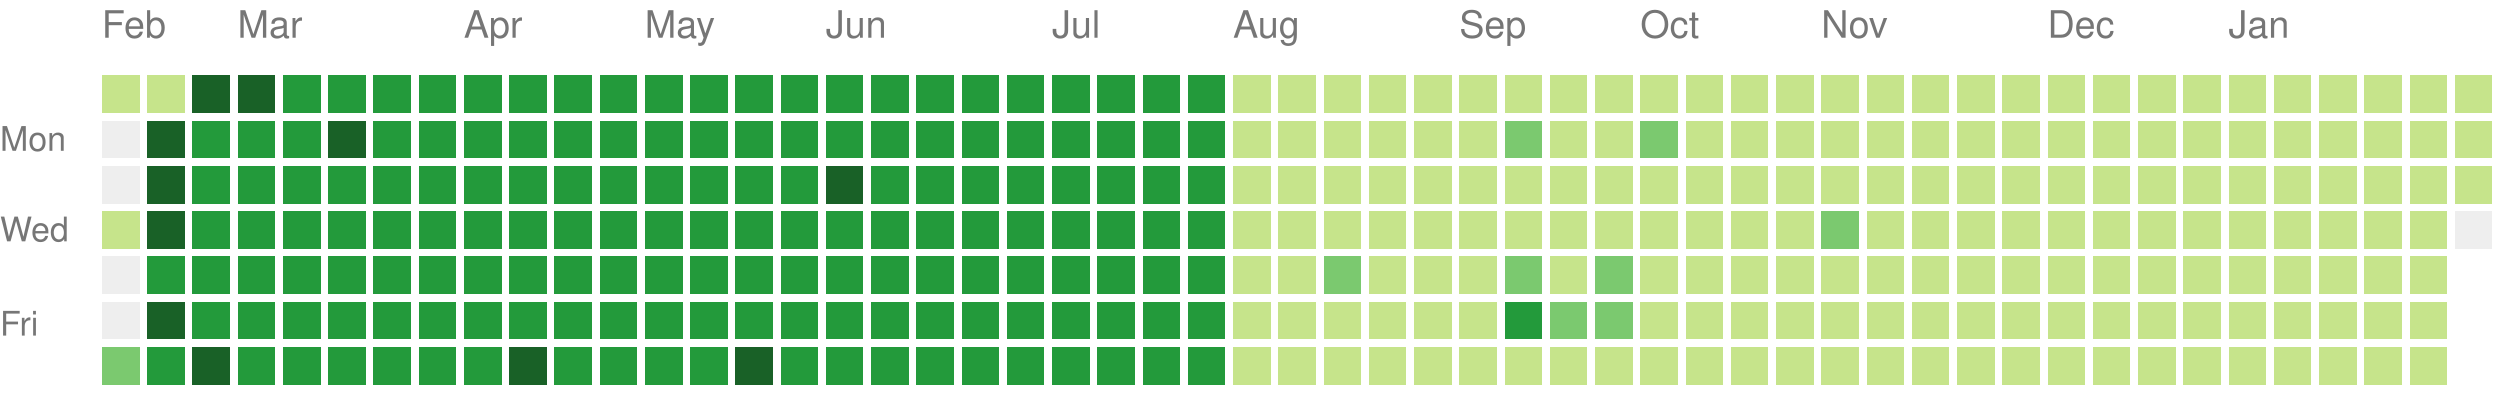
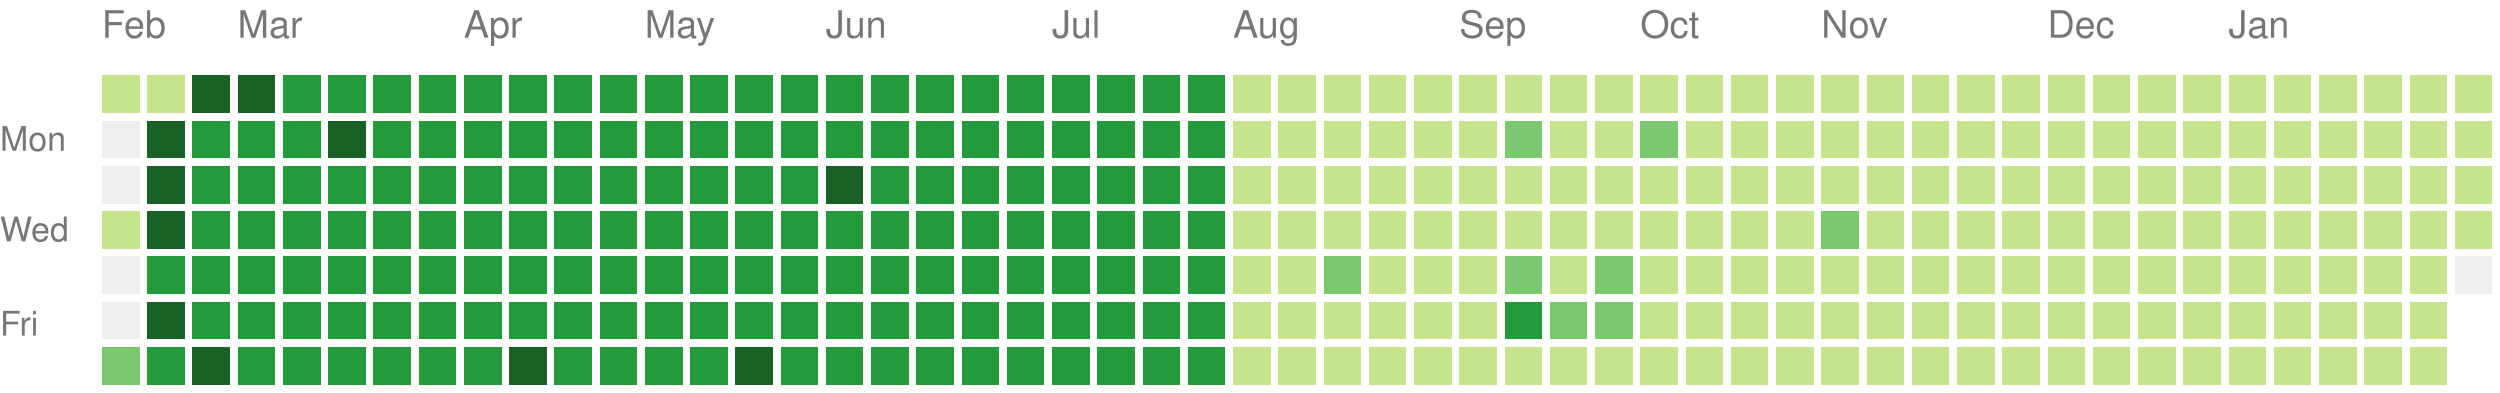
<svg xmlns="http://www.w3.org/2000/svg" version="1.1" width="663" height="104">
  <rect style="fill:#c6e48b;shape-rendering:crispedges;" data-score="1" data-date="2025-02-09" x="27" y="20" width="10" height="10" />
  <rect style="fill:#c6e48b;shape-rendering:crispedges;" data-score="1" data-date="2025-02-16" x="39" y="20" width="10" height="10" />
  <rect style="fill:#196127;shape-rendering:crispedges;" data-score="4" data-date="2025-02-23" x="51" y="20" width="10" height="10" />
  <rect style="fill:#196127;shape-rendering:crispedges;" data-score="4" data-date="2025-03-02" x="63" y="20" width="10" height="10" />
  <rect style="fill:#239a3b;shape-rendering:crispedges;" data-score="3" data-date="2025-03-09" x="75" y="20" width="10" height="10" />
  <rect style="fill:#239a3b;shape-rendering:crispedges;" data-score="3" data-date="2025-03-16" x="87" y="20" width="10" height="10" />
  <rect style="fill:#239a3b;shape-rendering:crispedges;" data-score="3" data-date="2025-03-23" x="99" y="20" width="10" height="10" />
  <rect style="fill:#239a3b;shape-rendering:crispedges;" data-score="3" data-date="2025-03-30" x="111" y="20" width="10" height="10" />
  <rect style="fill:#239a3b;shape-rendering:crispedges;" data-score="3" data-date="2025-04-06" x="123" y="20" width="10" height="10" />
  <rect style="fill:#239a3b;shape-rendering:crispedges;" data-score="3" data-date="2025-04-13" x="135" y="20" width="10" height="10" />
  <rect style="fill:#239a3b;shape-rendering:crispedges;" data-score="3" data-date="2025-04-20" x="147" y="20" width="10" height="10" />
  <rect style="fill:#239a3b;shape-rendering:crispedges;" data-score="3" data-date="2025-04-27" x="159" y="20" width="10" height="10" />
  <rect style="fill:#239a3b;shape-rendering:crispedges;" data-score="3" data-date="2025-05-04" x="171" y="20" width="10" height="10" />
  <rect style="fill:#239a3b;shape-rendering:crispedges;" data-score="3" data-date="2025-05-11" x="183" y="20" width="10" height="10" />
  <rect style="fill:#239a3b;shape-rendering:crispedges;" data-score="3" data-date="2025-05-18" x="195" y="20" width="10" height="10" />
  <rect style="fill:#239a3b;shape-rendering:crispedges;" data-score="3" data-date="2025-05-25" x="207" y="20" width="10" height="10" />
  <rect style="fill:#239a3b;shape-rendering:crispedges;" data-score="3" data-date="2025-06-01" x="219" y="20" width="10" height="10" />
  <rect style="fill:#239a3b;shape-rendering:crispedges;" data-score="3" data-date="2025-06-08" x="231" y="20" width="10" height="10" />
  <rect style="fill:#239a3b;shape-rendering:crispedges;" data-score="3" data-date="2025-06-15" x="243" y="20" width="10" height="10" />
  <rect style="fill:#239a3b;shape-rendering:crispedges;" data-score="3" data-date="2025-06-22" x="255" y="20" width="10" height="10" />
  <rect style="fill:#239a3b;shape-rendering:crispedges;" data-score="3" data-date="2025-06-29" x="267" y="20" width="10" height="10" />
  <rect style="fill:#239a3b;shape-rendering:crispedges;" data-score="3" data-date="2025-07-06" x="279" y="20" width="10" height="10" />
  <rect style="fill:#239a3b;shape-rendering:crispedges;" data-score="3" data-date="2025-07-13" x="291" y="20" width="10" height="10" />
  <rect style="fill:#239a3b;shape-rendering:crispedges;" data-score="3" data-date="2025-07-20" x="303" y="20" width="10" height="10" />
  <rect style="fill:#239a3b;shape-rendering:crispedges;" data-score="3" data-date="2025-07-27" x="315" y="20" width="10" height="10" />
  <rect style="fill:#c6e48b;shape-rendering:crispedges;" data-score="1" data-date="2025-08-03" x="327" y="20" width="10" height="10" />
  <rect style="fill:#c6e48b;shape-rendering:crispedges;" data-score="1" data-date="2025-08-10" x="339" y="20" width="10" height="10" />
  <rect style="fill:#c6e48b;shape-rendering:crispedges;" data-score="1" data-date="2025-08-17" x="351" y="20" width="10" height="10" />
  <rect style="fill:#c6e48b;shape-rendering:crispedges;" data-score="1" data-date="2025-08-24" x="363" y="20" width="10" height="10" />
  <rect style="fill:#c6e48b;shape-rendering:crispedges;" data-score="1" data-date="2025-08-31" x="375" y="20" width="10" height="10" />
  <rect style="fill:#c6e48b;shape-rendering:crispedges;" data-score="1" data-date="2025-09-07" x="387" y="20" width="10" height="10" />
  <rect style="fill:#c6e48b;shape-rendering:crispedges;" data-score="1" data-date="2025-09-14" x="399" y="20" width="10" height="10" />
  <rect style="fill:#c6e48b;shape-rendering:crispedges;" data-score="1" data-date="2025-09-21" x="411" y="20" width="10" height="10" />
  <rect style="fill:#c6e48b;shape-rendering:crispedges;" data-score="1" data-date="2025-09-28" x="423" y="20" width="10" height="10" />
  <rect style="fill:#c6e48b;shape-rendering:crispedges;" data-score="1" data-date="2025-10-05" x="435" y="20" width="10" height="10" />
  <rect style="fill:#c6e48b;shape-rendering:crispedges;" data-score="1" data-date="2025-10-12" x="447" y="20" width="10" height="10" />
  <rect style="fill:#c6e48b;shape-rendering:crispedges;" data-score="1" data-date="2025-10-19" x="459" y="20" width="10" height="10" />
  <rect style="fill:#c6e48b;shape-rendering:crispedges;" data-score="1" data-date="2025-10-26" x="471" y="20" width="10" height="10" />
  <rect style="fill:#c6e48b;shape-rendering:crispedges;" data-score="1" data-date="2025-11-02" x="483" y="20" width="10" height="10" />
  <rect style="fill:#c6e48b;shape-rendering:crispedges;" data-score="1" data-date="2025-11-09" x="495" y="20" width="10" height="10" />
  <rect style="fill:#c6e48b;shape-rendering:crispedges;" data-score="1" data-date="2025-11-16" x="507" y="20" width="10" height="10" />
  <rect style="fill:#c6e48b;shape-rendering:crispedges;" data-score="1" data-date="2025-11-23" x="519" y="20" width="10" height="10" />
  <rect style="fill:#c6e48b;shape-rendering:crispedges;" data-score="1" data-date="2025-11-30" x="531" y="20" width="10" height="10" />
  <rect style="fill:#c6e48b;shape-rendering:crispedges;" data-score="1" data-date="2025-12-07" x="543" y="20" width="10" height="10" />
  <rect style="fill:#c6e48b;shape-rendering:crispedges;" data-score="1" data-date="2025-12-14" x="555" y="20" width="10" height="10" />
  <rect style="fill:#c6e48b;shape-rendering:crispedges;" data-score="1" data-date="2025-12-21" x="567" y="20" width="10" height="10" />
  <rect style="fill:#c6e48b;shape-rendering:crispedges;" data-score="1" data-date="2025-12-28" x="579" y="20" width="10" height="10" />
  <rect style="fill:#c6e48b;shape-rendering:crispedges;" data-score="1" data-date="2026-01-04" x="591" y="20" width="10" height="10" />
  <rect style="fill:#c6e48b;shape-rendering:crispedges;" data-score="1" data-date="2026-01-11" x="603" y="20" width="10" height="10" />
  <rect style="fill:#c6e48b;shape-rendering:crispedges;" data-score="1" data-date="2026-01-18" x="615" y="20" width="10" height="10" />
  <rect style="fill:#c6e48b;shape-rendering:crispedges;" data-score="1" data-date="2026-01-25" x="627" y="20" width="10" height="10" />
  <rect style="fill:#c6e48b;shape-rendering:crispedges;" data-score="1" data-date="2026-02-01" x="639" y="20" width="10" height="10" />
  <rect style="fill:#c6e48b;shape-rendering:crispedges;" data-score="1" data-date="2026-02-08" x="651" y="20" width="10" height="10" />
  <rect style="fill:#eeeeee;shape-rendering:crispedges;" data-score="0" data-date="2025-02-10" x="27" y="32" width="10" height="10" />
  <rect style="fill:#196127;shape-rendering:crispedges;" data-score="4" data-date="2025-02-17" x="39" y="32" width="10" height="10" />
  <rect style="fill:#239a3b;shape-rendering:crispedges;" data-score="3" data-date="2025-02-24" x="51" y="32" width="10" height="10" />
  <rect style="fill:#239a3b;shape-rendering:crispedges;" data-score="3" data-date="2025-03-03" x="63" y="32" width="10" height="10" />
  <rect style="fill:#239a3b;shape-rendering:crispedges;" data-score="3" data-date="2025-03-10" x="75" y="32" width="10" height="10" />
  <rect style="fill:#196127;shape-rendering:crispedges;" data-score="4" data-date="2025-03-17" x="87" y="32" width="10" height="10" />
  <rect style="fill:#239a3b;shape-rendering:crispedges;" data-score="3" data-date="2025-03-24" x="99" y="32" width="10" height="10" />
  <rect style="fill:#239a3b;shape-rendering:crispedges;" data-score="3" data-date="2025-03-31" x="111" y="32" width="10" height="10" />
  <rect style="fill:#239a3b;shape-rendering:crispedges;" data-score="3" data-date="2025-04-07" x="123" y="32" width="10" height="10" />
  <rect style="fill:#239a3b;shape-rendering:crispedges;" data-score="3" data-date="2025-04-14" x="135" y="32" width="10" height="10" />
  <rect style="fill:#239a3b;shape-rendering:crispedges;" data-score="3" data-date="2025-04-21" x="147" y="32" width="10" height="10" />
  <rect style="fill:#239a3b;shape-rendering:crispedges;" data-score="3" data-date="2025-04-28" x="159" y="32" width="10" height="10" />
  <rect style="fill:#239a3b;shape-rendering:crispedges;" data-score="3" data-date="2025-05-05" x="171" y="32" width="10" height="10" />
  <rect style="fill:#239a3b;shape-rendering:crispedges;" data-score="3" data-date="2025-05-12" x="183" y="32" width="10" height="10" />
  <rect style="fill:#239a3b;shape-rendering:crispedges;" data-score="3" data-date="2025-05-19" x="195" y="32" width="10" height="10" />
  <rect style="fill:#239a3b;shape-rendering:crispedges;" data-score="3" data-date="2025-05-26" x="207" y="32" width="10" height="10" />
  <rect style="fill:#239a3b;shape-rendering:crispedges;" data-score="3" data-date="2025-06-02" x="219" y="32" width="10" height="10" />
  <rect style="fill:#239a3b;shape-rendering:crispedges;" data-score="3" data-date="2025-06-09" x="231" y="32" width="10" height="10" />
  <rect style="fill:#239a3b;shape-rendering:crispedges;" data-score="3" data-date="2025-06-16" x="243" y="32" width="10" height="10" />
  <rect style="fill:#239a3b;shape-rendering:crispedges;" data-score="3" data-date="2025-06-23" x="255" y="32" width="10" height="10" />
  <rect style="fill:#239a3b;shape-rendering:crispedges;" data-score="3" data-date="2025-06-30" x="267" y="32" width="10" height="10" />
  <rect style="fill:#239a3b;shape-rendering:crispedges;" data-score="3" data-date="2025-07-07" x="279" y="32" width="10" height="10" />
  <rect style="fill:#239a3b;shape-rendering:crispedges;" data-score="3" data-date="2025-07-14" x="291" y="32" width="10" height="10" />
  <rect style="fill:#239a3b;shape-rendering:crispedges;" data-score="3" data-date="2025-07-21" x="303" y="32" width="10" height="10" />
  <rect style="fill:#239a3b;shape-rendering:crispedges;" data-score="3" data-date="2025-07-28" x="315" y="32" width="10" height="10" />
  <rect style="fill:#c6e48b;shape-rendering:crispedges;" data-score="1" data-date="2025-08-04" x="327" y="32" width="10" height="10" />
  <rect style="fill:#c6e48b;shape-rendering:crispedges;" data-score="1" data-date="2025-08-11" x="339" y="32" width="10" height="10" />
  <rect style="fill:#c6e48b;shape-rendering:crispedges;" data-score="1" data-date="2025-08-18" x="351" y="32" width="10" height="10" />
  <rect style="fill:#c6e48b;shape-rendering:crispedges;" data-score="1" data-date="2025-08-25" x="363" y="32" width="10" height="10" />
  <rect style="fill:#c6e48b;shape-rendering:crispedges;" data-score="1" data-date="2025-09-01" x="375" y="32" width="10" height="10" />
  <rect style="fill:#c6e48b;shape-rendering:crispedges;" data-score="1" data-date="2025-09-08" x="387" y="32" width="10" height="10" />
  <rect style="fill:#7bc96f;shape-rendering:crispedges;" data-score="2" data-date="2025-09-15" x="399" y="32" width="10" height="10" />
  <rect style="fill:#c6e48b;shape-rendering:crispedges;" data-score="1" data-date="2025-09-22" x="411" y="32" width="10" height="10" />
  <rect style="fill:#c6e48b;shape-rendering:crispedges;" data-score="1" data-date="2025-09-29" x="423" y="32" width="10" height="10" />
  <rect style="fill:#7bc96f;shape-rendering:crispedges;" data-score="2" data-date="2025-10-06" x="435" y="32" width="10" height="10" />
  <rect style="fill:#c6e48b;shape-rendering:crispedges;" data-score="1" data-date="2025-10-13" x="447" y="32" width="10" height="10" />
  <rect style="fill:#c6e48b;shape-rendering:crispedges;" data-score="1" data-date="2025-10-20" x="459" y="32" width="10" height="10" />
  <rect style="fill:#c6e48b;shape-rendering:crispedges;" data-score="1" data-date="2025-10-27" x="471" y="32" width="10" height="10" />
  <rect style="fill:#c6e48b;shape-rendering:crispedges;" data-score="1" data-date="2025-11-03" x="483" y="32" width="10" height="10" />
  <rect style="fill:#c6e48b;shape-rendering:crispedges;" data-score="1" data-date="2025-11-10" x="495" y="32" width="10" height="10" />
  <rect style="fill:#c6e48b;shape-rendering:crispedges;" data-score="1" data-date="2025-11-17" x="507" y="32" width="10" height="10" />
  <rect style="fill:#c6e48b;shape-rendering:crispedges;" data-score="1" data-date="2025-11-24" x="519" y="32" width="10" height="10" />
  <rect style="fill:#c6e48b;shape-rendering:crispedges;" data-score="1" data-date="2025-12-01" x="531" y="32" width="10" height="10" />
  <rect style="fill:#c6e48b;shape-rendering:crispedges;" data-score="1" data-date="2025-12-08" x="543" y="32" width="10" height="10" />
  <rect style="fill:#c6e48b;shape-rendering:crispedges;" data-score="1" data-date="2025-12-15" x="555" y="32" width="10" height="10" />
  <rect style="fill:#c6e48b;shape-rendering:crispedges;" data-score="1" data-date="2025-12-22" x="567" y="32" width="10" height="10" />
  <rect style="fill:#c6e48b;shape-rendering:crispedges;" data-score="1" data-date="2025-12-29" x="579" y="32" width="10" height="10" />
  <rect style="fill:#c6e48b;shape-rendering:crispedges;" data-score="1" data-date="2026-01-05" x="591" y="32" width="10" height="10" />
  <rect style="fill:#c6e48b;shape-rendering:crispedges;" data-score="1" data-date="2026-01-12" x="603" y="32" width="10" height="10" />
  <rect style="fill:#c6e48b;shape-rendering:crispedges;" data-score="1" data-date="2026-01-19" x="615" y="32" width="10" height="10" />
  <rect style="fill:#c6e48b;shape-rendering:crispedges;" data-score="1" data-date="2026-01-26" x="627" y="32" width="10" height="10" />
  <rect style="fill:#c6e48b;shape-rendering:crispedges;" data-score="1" data-date="2026-02-02" x="639" y="32" width="10" height="10" />
  <rect style="fill:#c6e48b;shape-rendering:crispedges;" data-score="1" data-date="2026-02-09" x="651" y="32" width="10" height="10" />
  <rect style="fill:#eeeeee;shape-rendering:crispedges;" data-score="0" data-date="2025-02-11" x="27" y="44" width="10" height="10" />
  <rect style="fill:#196127;shape-rendering:crispedges;" data-score="4" data-date="2025-02-18" x="39" y="44" width="10" height="10" />
  <rect style="fill:#239a3b;shape-rendering:crispedges;" data-score="3" data-date="2025-02-25" x="51" y="44" width="10" height="10" />
  <rect style="fill:#239a3b;shape-rendering:crispedges;" data-score="3" data-date="2025-03-04" x="63" y="44" width="10" height="10" />
  <rect style="fill:#239a3b;shape-rendering:crispedges;" data-score="3" data-date="2025-03-11" x="75" y="44" width="10" height="10" />
  <rect style="fill:#239a3b;shape-rendering:crispedges;" data-score="3" data-date="2025-03-18" x="87" y="44" width="10" height="10" />
  <rect style="fill:#239a3b;shape-rendering:crispedges;" data-score="3" data-date="2025-03-25" x="99" y="44" width="10" height="10" />
  <rect style="fill:#239a3b;shape-rendering:crispedges;" data-score="3" data-date="2025-04-01" x="111" y="44" width="10" height="10" />
  <rect style="fill:#239a3b;shape-rendering:crispedges;" data-score="3" data-date="2025-04-08" x="123" y="44" width="10" height="10" />
  <rect style="fill:#239a3b;shape-rendering:crispedges;" data-score="3" data-date="2025-04-15" x="135" y="44" width="10" height="10" />
  <rect style="fill:#239a3b;shape-rendering:crispedges;" data-score="3" data-date="2025-04-22" x="147" y="44" width="10" height="10" />
  <rect style="fill:#239a3b;shape-rendering:crispedges;" data-score="3" data-date="2025-04-29" x="159" y="44" width="10" height="10" />
  <rect style="fill:#239a3b;shape-rendering:crispedges;" data-score="3" data-date="2025-05-06" x="171" y="44" width="10" height="10" />
  <rect style="fill:#239a3b;shape-rendering:crispedges;" data-score="3" data-date="2025-05-13" x="183" y="44" width="10" height="10" />
  <rect style="fill:#239a3b;shape-rendering:crispedges;" data-score="3" data-date="2025-05-20" x="195" y="44" width="10" height="10" />
  <rect style="fill:#239a3b;shape-rendering:crispedges;" data-score="3" data-date="2025-05-27" x="207" y="44" width="10" height="10" />
  <rect style="fill:#196127;shape-rendering:crispedges;" data-score="4" data-date="2025-06-03" x="219" y="44" width="10" height="10" />
  <rect style="fill:#239a3b;shape-rendering:crispedges;" data-score="3" data-date="2025-06-10" x="231" y="44" width="10" height="10" />
  <rect style="fill:#239a3b;shape-rendering:crispedges;" data-score="3" data-date="2025-06-17" x="243" y="44" width="10" height="10" />
  <rect style="fill:#239a3b;shape-rendering:crispedges;" data-score="3" data-date="2025-06-24" x="255" y="44" width="10" height="10" />
  <rect style="fill:#239a3b;shape-rendering:crispedges;" data-score="3" data-date="2025-07-01" x="267" y="44" width="10" height="10" />
  <rect style="fill:#239a3b;shape-rendering:crispedges;" data-score="3" data-date="2025-07-08" x="279" y="44" width="10" height="10" />
  <rect style="fill:#239a3b;shape-rendering:crispedges;" data-score="3" data-date="2025-07-15" x="291" y="44" width="10" height="10" />
  <rect style="fill:#239a3b;shape-rendering:crispedges;" data-score="3" data-date="2025-07-22" x="303" y="44" width="10" height="10" />
  <rect style="fill:#239a3b;shape-rendering:crispedges;" data-score="3" data-date="2025-07-29" x="315" y="44" width="10" height="10" />
  <rect style="fill:#c6e48b;shape-rendering:crispedges;" data-score="1" data-date="2025-08-05" x="327" y="44" width="10" height="10" />
  <rect style="fill:#c6e48b;shape-rendering:crispedges;" data-score="1" data-date="2025-08-12" x="339" y="44" width="10" height="10" />
  <rect style="fill:#c6e48b;shape-rendering:crispedges;" data-score="1" data-date="2025-08-19" x="351" y="44" width="10" height="10" />
  <rect style="fill:#c6e48b;shape-rendering:crispedges;" data-score="1" data-date="2025-08-26" x="363" y="44" width="10" height="10" />
  <rect style="fill:#c6e48b;shape-rendering:crispedges;" data-score="1" data-date="2025-09-02" x="375" y="44" width="10" height="10" />
  <rect style="fill:#c6e48b;shape-rendering:crispedges;" data-score="1" data-date="2025-09-09" x="387" y="44" width="10" height="10" />
  <rect style="fill:#c6e48b;shape-rendering:crispedges;" data-score="1" data-date="2025-09-16" x="399" y="44" width="10" height="10" />
  <rect style="fill:#c6e48b;shape-rendering:crispedges;" data-score="1" data-date="2025-09-23" x="411" y="44" width="10" height="10" />
  <rect style="fill:#c6e48b;shape-rendering:crispedges;" data-score="1" data-date="2025-09-30" x="423" y="44" width="10" height="10" />
  <rect style="fill:#c6e48b;shape-rendering:crispedges;" data-score="1" data-date="2025-10-07" x="435" y="44" width="10" height="10" />
  <rect style="fill:#c6e48b;shape-rendering:crispedges;" data-score="1" data-date="2025-10-14" x="447" y="44" width="10" height="10" />
  <rect style="fill:#c6e48b;shape-rendering:crispedges;" data-score="1" data-date="2025-10-21" x="459" y="44" width="10" height="10" />
  <rect style="fill:#c6e48b;shape-rendering:crispedges;" data-score="1" data-date="2025-10-28" x="471" y="44" width="10" height="10" />
  <rect style="fill:#c6e48b;shape-rendering:crispedges;" data-score="1" data-date="2025-11-04" x="483" y="44" width="10" height="10" />
  <rect style="fill:#c6e48b;shape-rendering:crispedges;" data-score="1" data-date="2025-11-11" x="495" y="44" width="10" height="10" />
  <rect style="fill:#c6e48b;shape-rendering:crispedges;" data-score="1" data-date="2025-11-18" x="507" y="44" width="10" height="10" />
  <rect style="fill:#c6e48b;shape-rendering:crispedges;" data-score="1" data-date="2025-11-25" x="519" y="44" width="10" height="10" />
  <rect style="fill:#c6e48b;shape-rendering:crispedges;" data-score="1" data-date="2025-12-02" x="531" y="44" width="10" height="10" />
  <rect style="fill:#c6e48b;shape-rendering:crispedges;" data-score="1" data-date="2025-12-09" x="543" y="44" width="10" height="10" />
  <rect style="fill:#c6e48b;shape-rendering:crispedges;" data-score="1" data-date="2025-12-16" x="555" y="44" width="10" height="10" />
  <rect style="fill:#c6e48b;shape-rendering:crispedges;" data-score="1" data-date="2025-12-23" x="567" y="44" width="10" height="10" />
  <rect style="fill:#c6e48b;shape-rendering:crispedges;" data-score="1" data-date="2025-12-30" x="579" y="44" width="10" height="10" />
  <rect style="fill:#c6e48b;shape-rendering:crispedges;" data-score="1" data-date="2026-01-06" x="591" y="44" width="10" height="10" />
  <rect style="fill:#c6e48b;shape-rendering:crispedges;" data-score="1" data-date="2026-01-13" x="603" y="44" width="10" height="10" />
  <rect style="fill:#c6e48b;shape-rendering:crispedges;" data-score="1" data-date="2026-01-20" x="615" y="44" width="10" height="10" />
  <rect style="fill:#c6e48b;shape-rendering:crispedges;" data-score="1" data-date="2026-01-27" x="627" y="44" width="10" height="10" />
  <rect style="fill:#c6e48b;shape-rendering:crispedges;" data-score="1" data-date="2026-02-03" x="639" y="44" width="10" height="10" />
  <rect style="fill:#c6e48b;shape-rendering:crispedges;" data-score="1" data-date="2026-02-10" x="651" y="44" width="10" height="10" />
  <rect style="fill:#c6e48b;shape-rendering:crispedges;" data-score="1" data-date="2025-02-12" x="27" y="56" width="10" height="10" />
  <rect style="fill:#196127;shape-rendering:crispedges;" data-score="4" data-date="2025-02-19" x="39" y="56" width="10" height="10" />
  <rect style="fill:#239a3b;shape-rendering:crispedges;" data-score="3" data-date="2025-02-26" x="51" y="56" width="10" height="10" />
  <rect style="fill:#239a3b;shape-rendering:crispedges;" data-score="3" data-date="2025-03-05" x="63" y="56" width="10" height="10" />
  <rect style="fill:#239a3b;shape-rendering:crispedges;" data-score="3" data-date="2025-03-12" x="75" y="56" width="10" height="10" />
  <rect style="fill:#239a3b;shape-rendering:crispedges;" data-score="3" data-date="2025-03-19" x="87" y="56" width="10" height="10" />
  <rect style="fill:#239a3b;shape-rendering:crispedges;" data-score="3" data-date="2025-03-26" x="99" y="56" width="10" height="10" />
  <rect style="fill:#239a3b;shape-rendering:crispedges;" data-score="3" data-date="2025-04-02" x="111" y="56" width="10" height="10" />
  <rect style="fill:#239a3b;shape-rendering:crispedges;" data-score="3" data-date="2025-04-09" x="123" y="56" width="10" height="10" />
  <rect style="fill:#239a3b;shape-rendering:crispedges;" data-score="3" data-date="2025-04-16" x="135" y="56" width="10" height="10" />
  <rect style="fill:#239a3b;shape-rendering:crispedges;" data-score="3" data-date="2025-04-23" x="147" y="56" width="10" height="10" />
  <rect style="fill:#239a3b;shape-rendering:crispedges;" data-score="3" data-date="2025-04-30" x="159" y="56" width="10" height="10" />
  <rect style="fill:#239a3b;shape-rendering:crispedges;" data-score="3" data-date="2025-05-07" x="171" y="56" width="10" height="10" />
  <rect style="fill:#239a3b;shape-rendering:crispedges;" data-score="3" data-date="2025-05-14" x="183" y="56" width="10" height="10" />
  <rect style="fill:#239a3b;shape-rendering:crispedges;" data-score="3" data-date="2025-05-21" x="195" y="56" width="10" height="10" />
  <rect style="fill:#239a3b;shape-rendering:crispedges;" data-score="3" data-date="2025-05-28" x="207" y="56" width="10" height="10" />
  <rect style="fill:#239a3b;shape-rendering:crispedges;" data-score="3" data-date="2025-06-04" x="219" y="56" width="10" height="10" />
  <rect style="fill:#239a3b;shape-rendering:crispedges;" data-score="3" data-date="2025-06-11" x="231" y="56" width="10" height="10" />
  <rect style="fill:#239a3b;shape-rendering:crispedges;" data-score="3" data-date="2025-06-18" x="243" y="56" width="10" height="10" />
  <rect style="fill:#239a3b;shape-rendering:crispedges;" data-score="3" data-date="2025-06-25" x="255" y="56" width="10" height="10" />
  <rect style="fill:#239a3b;shape-rendering:crispedges;" data-score="3" data-date="2025-07-02" x="267" y="56" width="10" height="10" />
  <rect style="fill:#239a3b;shape-rendering:crispedges;" data-score="3" data-date="2025-07-09" x="279" y="56" width="10" height="10" />
  <rect style="fill:#239a3b;shape-rendering:crispedges;" data-score="3" data-date="2025-07-16" x="291" y="56" width="10" height="10" />
  <rect style="fill:#239a3b;shape-rendering:crispedges;" data-score="3" data-date="2025-07-23" x="303" y="56" width="10" height="10" />
  <rect style="fill:#239a3b;shape-rendering:crispedges;" data-score="3" data-date="2025-07-30" x="315" y="56" width="10" height="10" />
  <rect style="fill:#c6e48b;shape-rendering:crispedges;" data-score="1" data-date="2025-08-06" x="327" y="56" width="10" height="10" />
  <rect style="fill:#c6e48b;shape-rendering:crispedges;" data-score="1" data-date="2025-08-13" x="339" y="56" width="10" height="10" />
  <rect style="fill:#c6e48b;shape-rendering:crispedges;" data-score="1" data-date="2025-08-20" x="351" y="56" width="10" height="10" />
  <rect style="fill:#c6e48b;shape-rendering:crispedges;" data-score="1" data-date="2025-08-27" x="363" y="56" width="10" height="10" />
  <rect style="fill:#c6e48b;shape-rendering:crispedges;" data-score="1" data-date="2025-09-03" x="375" y="56" width="10" height="10" />
  <rect style="fill:#c6e48b;shape-rendering:crispedges;" data-score="1" data-date="2025-09-10" x="387" y="56" width="10" height="10" />
  <rect style="fill:#c6e48b;shape-rendering:crispedges;" data-score="1" data-date="2025-09-17" x="399" y="56" width="10" height="10" />
  <rect style="fill:#c6e48b;shape-rendering:crispedges;" data-score="1" data-date="2025-09-24" x="411" y="56" width="10" height="10" />
  <rect style="fill:#c6e48b;shape-rendering:crispedges;" data-score="1" data-date="2025-10-01" x="423" y="56" width="10" height="10" />
  <rect style="fill:#c6e48b;shape-rendering:crispedges;" data-score="1" data-date="2025-10-08" x="435" y="56" width="10" height="10" />
  <rect style="fill:#c6e48b;shape-rendering:crispedges;" data-score="1" data-date="2025-10-15" x="447" y="56" width="10" height="10" />
  <rect style="fill:#c6e48b;shape-rendering:crispedges;" data-score="1" data-date="2025-10-22" x="459" y="56" width="10" height="10" />
  <rect style="fill:#c6e48b;shape-rendering:crispedges;" data-score="1" data-date="2025-10-29" x="471" y="56" width="10" height="10" />
  <rect style="fill:#7bc96f;shape-rendering:crispedges;" data-score="2" data-date="2025-11-05" x="483" y="56" width="10" height="10" />
  <rect style="fill:#c6e48b;shape-rendering:crispedges;" data-score="1" data-date="2025-11-12" x="495" y="56" width="10" height="10" />
  <rect style="fill:#c6e48b;shape-rendering:crispedges;" data-score="1" data-date="2025-11-19" x="507" y="56" width="10" height="10" />
  <rect style="fill:#c6e48b;shape-rendering:crispedges;" data-score="1" data-date="2025-11-26" x="519" y="56" width="10" height="10" />
  <rect style="fill:#c6e48b;shape-rendering:crispedges;" data-score="1" data-date="2025-12-03" x="531" y="56" width="10" height="10" />
  <rect style="fill:#c6e48b;shape-rendering:crispedges;" data-score="1" data-date="2025-12-10" x="543" y="56" width="10" height="10" />
  <rect style="fill:#c6e48b;shape-rendering:crispedges;" data-score="1" data-date="2025-12-17" x="555" y="56" width="10" height="10" />
  <rect style="fill:#c6e48b;shape-rendering:crispedges;" data-score="1" data-date="2025-12-24" x="567" y="56" width="10" height="10" />
  <rect style="fill:#c6e48b;shape-rendering:crispedges;" data-score="1" data-date="2025-12-31" x="579" y="56" width="10" height="10" />
  <rect style="fill:#c6e48b;shape-rendering:crispedges;" data-score="1" data-date="2026-01-07" x="591" y="56" width="10" height="10" />
  <rect style="fill:#c6e48b;shape-rendering:crispedges;" data-score="1" data-date="2026-01-14" x="603" y="56" width="10" height="10" />
  <rect style="fill:#c6e48b;shape-rendering:crispedges;" data-score="1" data-date="2026-01-21" x="615" y="56" width="10" height="10" />
  <rect style="fill:#c6e48b;shape-rendering:crispedges;" data-score="1" data-date="2026-01-28" x="627" y="56" width="10" height="10" />
  <rect style="fill:#c6e48b;shape-rendering:crispedges;" data-score="1" data-date="2026-02-04" x="639" y="56" width="10" height="10" />
-   <rect style="fill:#eeeeee;shape-rendering:crispedges;" data-score="0" data-date="2026-02-11" x="651" y="56" width="10" height="10" />
+   <rect style="fill:#c6e48b;shape-rendering:crispedges;" data-score="1" data-date="2026-02-11" x="651" y="56" width="10" height="10" />
  <rect style="fill:#eeeeee;shape-rendering:crispedges;" data-score="0" data-date="2025-02-13" x="27" y="68" width="10" height="10" />
  <rect style="fill:#239a3b;shape-rendering:crispedges;" data-score="3" data-date="2025-02-20" x="39" y="68" width="10" height="10" />
  <rect style="fill:#239a3b;shape-rendering:crispedges;" data-score="3" data-date="2025-02-27" x="51" y="68" width="10" height="10" />
  <rect style="fill:#239a3b;shape-rendering:crispedges;" data-score="3" data-date="2025-03-06" x="63" y="68" width="10" height="10" />
  <rect style="fill:#239a3b;shape-rendering:crispedges;" data-score="3" data-date="2025-03-13" x="75" y="68" width="10" height="10" />
  <rect style="fill:#239a3b;shape-rendering:crispedges;" data-score="3" data-date="2025-03-20" x="87" y="68" width="10" height="10" />
  <rect style="fill:#239a3b;shape-rendering:crispedges;" data-score="3" data-date="2025-03-27" x="99" y="68" width="10" height="10" />
  <rect style="fill:#239a3b;shape-rendering:crispedges;" data-score="3" data-date="2025-04-03" x="111" y="68" width="10" height="10" />
  <rect style="fill:#239a3b;shape-rendering:crispedges;" data-score="3" data-date="2025-04-10" x="123" y="68" width="10" height="10" />
  <rect style="fill:#239a3b;shape-rendering:crispedges;" data-score="3" data-date="2025-04-17" x="135" y="68" width="10" height="10" />
  <rect style="fill:#239a3b;shape-rendering:crispedges;" data-score="3" data-date="2025-04-24" x="147" y="68" width="10" height="10" />
  <rect style="fill:#239a3b;shape-rendering:crispedges;" data-score="3" data-date="2025-05-01" x="159" y="68" width="10" height="10" />
  <rect style="fill:#239a3b;shape-rendering:crispedges;" data-score="3" data-date="2025-05-08" x="171" y="68" width="10" height="10" />
  <rect style="fill:#239a3b;shape-rendering:crispedges;" data-score="3" data-date="2025-05-15" x="183" y="68" width="10" height="10" />
  <rect style="fill:#239a3b;shape-rendering:crispedges;" data-score="3" data-date="2025-05-22" x="195" y="68" width="10" height="10" />
  <rect style="fill:#239a3b;shape-rendering:crispedges;" data-score="3" data-date="2025-05-29" x="207" y="68" width="10" height="10" />
  <rect style="fill:#239a3b;shape-rendering:crispedges;" data-score="3" data-date="2025-06-05" x="219" y="68" width="10" height="10" />
  <rect style="fill:#239a3b;shape-rendering:crispedges;" data-score="3" data-date="2025-06-12" x="231" y="68" width="10" height="10" />
  <rect style="fill:#239a3b;shape-rendering:crispedges;" data-score="3" data-date="2025-06-19" x="243" y="68" width="10" height="10" />
  <rect style="fill:#239a3b;shape-rendering:crispedges;" data-score="3" data-date="2025-06-26" x="255" y="68" width="10" height="10" />
  <rect style="fill:#239a3b;shape-rendering:crispedges;" data-score="3" data-date="2025-07-03" x="267" y="68" width="10" height="10" />
  <rect style="fill:#239a3b;shape-rendering:crispedges;" data-score="3" data-date="2025-07-10" x="279" y="68" width="10" height="10" />
  <rect style="fill:#239a3b;shape-rendering:crispedges;" data-score="3" data-date="2025-07-17" x="291" y="68" width="10" height="10" />
  <rect style="fill:#239a3b;shape-rendering:crispedges;" data-score="3" data-date="2025-07-24" x="303" y="68" width="10" height="10" />
  <rect style="fill:#239a3b;shape-rendering:crispedges;" data-score="3" data-date="2025-07-31" x="315" y="68" width="10" height="10" />
  <rect style="fill:#c6e48b;shape-rendering:crispedges;" data-score="1" data-date="2025-08-07" x="327" y="68" width="10" height="10" />
  <rect style="fill:#c6e48b;shape-rendering:crispedges;" data-score="1" data-date="2025-08-14" x="339" y="68" width="10" height="10" />
  <rect style="fill:#7bc96f;shape-rendering:crispedges;" data-score="2" data-date="2025-08-21" x="351" y="68" width="10" height="10" />
  <rect style="fill:#c6e48b;shape-rendering:crispedges;" data-score="1" data-date="2025-08-28" x="363" y="68" width="10" height="10" />
  <rect style="fill:#c6e48b;shape-rendering:crispedges;" data-score="1" data-date="2025-09-04" x="375" y="68" width="10" height="10" />
  <rect style="fill:#c6e48b;shape-rendering:crispedges;" data-score="1" data-date="2025-09-11" x="387" y="68" width="10" height="10" />
  <rect style="fill:#7bc96f;shape-rendering:crispedges;" data-score="2" data-date="2025-09-18" x="399" y="68" width="10" height="10" />
  <rect style="fill:#c6e48b;shape-rendering:crispedges;" data-score="1" data-date="2025-09-25" x="411" y="68" width="10" height="10" />
  <rect style="fill:#7bc96f;shape-rendering:crispedges;" data-score="2" data-date="2025-10-02" x="423" y="68" width="10" height="10" />
  <rect style="fill:#c6e48b;shape-rendering:crispedges;" data-score="1" data-date="2025-10-09" x="435" y="68" width="10" height="10" />
  <rect style="fill:#c6e48b;shape-rendering:crispedges;" data-score="1" data-date="2025-10-16" x="447" y="68" width="10" height="10" />
  <rect style="fill:#c6e48b;shape-rendering:crispedges;" data-score="1" data-date="2025-10-23" x="459" y="68" width="10" height="10" />
  <rect style="fill:#c6e48b;shape-rendering:crispedges;" data-score="1" data-date="2025-10-30" x="471" y="68" width="10" height="10" />
  <rect style="fill:#c6e48b;shape-rendering:crispedges;" data-score="1" data-date="2025-11-06" x="483" y="68" width="10" height="10" />
  <rect style="fill:#c6e48b;shape-rendering:crispedges;" data-score="1" data-date="2025-11-13" x="495" y="68" width="10" height="10" />
  <rect style="fill:#c6e48b;shape-rendering:crispedges;" data-score="1" data-date="2025-11-20" x="507" y="68" width="10" height="10" />
  <rect style="fill:#c6e48b;shape-rendering:crispedges;" data-score="1" data-date="2025-11-27" x="519" y="68" width="10" height="10" />
  <rect style="fill:#c6e48b;shape-rendering:crispedges;" data-score="1" data-date="2025-12-04" x="531" y="68" width="10" height="10" />
  <rect style="fill:#c6e48b;shape-rendering:crispedges;" data-score="1" data-date="2025-12-11" x="543" y="68" width="10" height="10" />
  <rect style="fill:#c6e48b;shape-rendering:crispedges;" data-score="1" data-date="2025-12-18" x="555" y="68" width="10" height="10" />
  <rect style="fill:#c6e48b;shape-rendering:crispedges;" data-score="1" data-date="2025-12-25" x="567" y="68" width="10" height="10" />
  <rect style="fill:#c6e48b;shape-rendering:crispedges;" data-score="1" data-date="2026-01-01" x="579" y="68" width="10" height="10" />
  <rect style="fill:#c6e48b;shape-rendering:crispedges;" data-score="1" data-date="2026-01-08" x="591" y="68" width="10" height="10" />
  <rect style="fill:#c6e48b;shape-rendering:crispedges;" data-score="1" data-date="2026-01-15" x="603" y="68" width="10" height="10" />
  <rect style="fill:#c6e48b;shape-rendering:crispedges;" data-score="1" data-date="2026-01-22" x="615" y="68" width="10" height="10" />
  <rect style="fill:#c6e48b;shape-rendering:crispedges;" data-score="1" data-date="2026-01-29" x="627" y="68" width="10" height="10" />
  <rect style="fill:#c6e48b;shape-rendering:crispedges;" data-score="1" data-date="2026-02-05" x="639" y="68" width="10" height="10" />
+   <rect style="fill:#eeeeee;shape-rendering:crispedges;" data-score="0" data-date="2026-02-12" x="651" y="68" width="10" height="10" />
  <rect style="fill:#eeeeee;shape-rendering:crispedges;" data-score="0" data-date="2025-02-14" x="27" y="80" width="10" height="10" />
  <rect style="fill:#196127;shape-rendering:crispedges;" data-score="4" data-date="2025-02-21" x="39" y="80" width="10" height="10" />
  <rect style="fill:#239a3b;shape-rendering:crispedges;" data-score="3" data-date="2025-02-28" x="51" y="80" width="10" height="10" />
  <rect style="fill:#239a3b;shape-rendering:crispedges;" data-score="3" data-date="2025-03-07" x="63" y="80" width="10" height="10" />
  <rect style="fill:#239a3b;shape-rendering:crispedges;" data-score="3" data-date="2025-03-14" x="75" y="80" width="10" height="10" />
  <rect style="fill:#239a3b;shape-rendering:crispedges;" data-score="3" data-date="2025-03-21" x="87" y="80" width="10" height="10" />
  <rect style="fill:#239a3b;shape-rendering:crispedges;" data-score="3" data-date="2025-03-28" x="99" y="80" width="10" height="10" />
  <rect style="fill:#239a3b;shape-rendering:crispedges;" data-score="3" data-date="2025-04-04" x="111" y="80" width="10" height="10" />
  <rect style="fill:#239a3b;shape-rendering:crispedges;" data-score="3" data-date="2025-04-11" x="123" y="80" width="10" height="10" />
  <rect style="fill:#239a3b;shape-rendering:crispedges;" data-score="3" data-date="2025-04-18" x="135" y="80" width="10" height="10" />
  <rect style="fill:#239a3b;shape-rendering:crispedges;" data-score="3" data-date="2025-04-25" x="147" y="80" width="10" height="10" />
  <rect style="fill:#239a3b;shape-rendering:crispedges;" data-score="3" data-date="2025-05-02" x="159" y="80" width="10" height="10" />
  <rect style="fill:#239a3b;shape-rendering:crispedges;" data-score="3" data-date="2025-05-09" x="171" y="80" width="10" height="10" />
  <rect style="fill:#239a3b;shape-rendering:crispedges;" data-score="3" data-date="2025-05-16" x="183" y="80" width="10" height="10" />
  <rect style="fill:#239a3b;shape-rendering:crispedges;" data-score="3" data-date="2025-05-23" x="195" y="80" width="10" height="10" />
  <rect style="fill:#239a3b;shape-rendering:crispedges;" data-score="3" data-date="2025-05-30" x="207" y="80" width="10" height="10" />
  <rect style="fill:#239a3b;shape-rendering:crispedges;" data-score="3" data-date="2025-06-06" x="219" y="80" width="10" height="10" />
  <rect style="fill:#239a3b;shape-rendering:crispedges;" data-score="3" data-date="2025-06-13" x="231" y="80" width="10" height="10" />
  <rect style="fill:#239a3b;shape-rendering:crispedges;" data-score="3" data-date="2025-06-20" x="243" y="80" width="10" height="10" />
  <rect style="fill:#239a3b;shape-rendering:crispedges;" data-score="3" data-date="2025-06-27" x="255" y="80" width="10" height="10" />
  <rect style="fill:#239a3b;shape-rendering:crispedges;" data-score="3" data-date="2025-07-04" x="267" y="80" width="10" height="10" />
  <rect style="fill:#239a3b;shape-rendering:crispedges;" data-score="3" data-date="2025-07-11" x="279" y="80" width="10" height="10" />
  <rect style="fill:#239a3b;shape-rendering:crispedges;" data-score="3" data-date="2025-07-18" x="291" y="80" width="10" height="10" />
  <rect style="fill:#239a3b;shape-rendering:crispedges;" data-score="3" data-date="2025-07-25" x="303" y="80" width="10" height="10" />
  <rect style="fill:#239a3b;shape-rendering:crispedges;" data-score="3" data-date="2025-08-01" x="315" y="80" width="10" height="10" />
  <rect style="fill:#c6e48b;shape-rendering:crispedges;" data-score="1" data-date="2025-08-08" x="327" y="80" width="10" height="10" />
  <rect style="fill:#c6e48b;shape-rendering:crispedges;" data-score="1" data-date="2025-08-15" x="339" y="80" width="10" height="10" />
  <rect style="fill:#c6e48b;shape-rendering:crispedges;" data-score="1" data-date="2025-08-22" x="351" y="80" width="10" height="10" />
  <rect style="fill:#c6e48b;shape-rendering:crispedges;" data-score="1" data-date="2025-08-29" x="363" y="80" width="10" height="10" />
  <rect style="fill:#c6e48b;shape-rendering:crispedges;" data-score="1" data-date="2025-09-05" x="375" y="80" width="10" height="10" />
  <rect style="fill:#c6e48b;shape-rendering:crispedges;" data-score="1" data-date="2025-09-12" x="387" y="80" width="10" height="10" />
  <rect style="fill:#239a3b;shape-rendering:crispedges;" data-score="3" data-date="2025-09-19" x="399" y="80" width="10" height="10" />
  <rect style="fill:#7bc96f;shape-rendering:crispedges;" data-score="2" data-date="2025-09-26" x="411" y="80" width="10" height="10" />
  <rect style="fill:#7bc96f;shape-rendering:crispedges;" data-score="2" data-date="2025-10-03" x="423" y="80" width="10" height="10" />
  <rect style="fill:#c6e48b;shape-rendering:crispedges;" data-score="1" data-date="2025-10-10" x="435" y="80" width="10" height="10" />
  <rect style="fill:#c6e48b;shape-rendering:crispedges;" data-score="1" data-date="2025-10-17" x="447" y="80" width="10" height="10" />
  <rect style="fill:#c6e48b;shape-rendering:crispedges;" data-score="1" data-date="2025-10-24" x="459" y="80" width="10" height="10" />
  <rect style="fill:#c6e48b;shape-rendering:crispedges;" data-score="1" data-date="2025-10-31" x="471" y="80" width="10" height="10" />
  <rect style="fill:#c6e48b;shape-rendering:crispedges;" data-score="1" data-date="2025-11-07" x="483" y="80" width="10" height="10" />
  <rect style="fill:#c6e48b;shape-rendering:crispedges;" data-score="1" data-date="2025-11-14" x="495" y="80" width="10" height="10" />
  <rect style="fill:#c6e48b;shape-rendering:crispedges;" data-score="1" data-date="2025-11-21" x="507" y="80" width="10" height="10" />
  <rect style="fill:#c6e48b;shape-rendering:crispedges;" data-score="1" data-date="2025-11-28" x="519" y="80" width="10" height="10" />
  <rect style="fill:#c6e48b;shape-rendering:crispedges;" data-score="1" data-date="2025-12-05" x="531" y="80" width="10" height="10" />
  <rect style="fill:#c6e48b;shape-rendering:crispedges;" data-score="1" data-date="2025-12-12" x="543" y="80" width="10" height="10" />
  <rect style="fill:#c6e48b;shape-rendering:crispedges;" data-score="1" data-date="2025-12-19" x="555" y="80" width="10" height="10" />
  <rect style="fill:#c6e48b;shape-rendering:crispedges;" data-score="1" data-date="2025-12-26" x="567" y="80" width="10" height="10" />
  <rect style="fill:#c6e48b;shape-rendering:crispedges;" data-score="1" data-date="2026-01-02" x="579" y="80" width="10" height="10" />
  <rect style="fill:#c6e48b;shape-rendering:crispedges;" data-score="1" data-date="2026-01-09" x="591" y="80" width="10" height="10" />
  <rect style="fill:#c6e48b;shape-rendering:crispedges;" data-score="1" data-date="2026-01-16" x="603" y="80" width="10" height="10" />
  <rect style="fill:#c6e48b;shape-rendering:crispedges;" data-score="1" data-date="2026-01-23" x="615" y="80" width="10" height="10" />
  <rect style="fill:#c6e48b;shape-rendering:crispedges;" data-score="1" data-date="2026-01-30" x="627" y="80" width="10" height="10" />
  <rect style="fill:#c6e48b;shape-rendering:crispedges;" data-score="1" data-date="2026-02-06" x="639" y="80" width="10" height="10" />
  <rect style="fill:#7bc96f;shape-rendering:crispedges;" data-score="2" data-date="2025-02-15" x="27" y="92" width="10" height="10" />
  <rect style="fill:#239a3b;shape-rendering:crispedges;" data-score="3" data-date="2025-02-22" x="39" y="92" width="10" height="10" />
  <rect style="fill:#196127;shape-rendering:crispedges;" data-score="4" data-date="2025-03-01" x="51" y="92" width="10" height="10" />
  <rect style="fill:#239a3b;shape-rendering:crispedges;" data-score="3" data-date="2025-03-08" x="63" y="92" width="10" height="10" />
  <rect style="fill:#239a3b;shape-rendering:crispedges;" data-score="3" data-date="2025-03-15" x="75" y="92" width="10" height="10" />
  <rect style="fill:#239a3b;shape-rendering:crispedges;" data-score="3" data-date="2025-03-22" x="87" y="92" width="10" height="10" />
  <rect style="fill:#239a3b;shape-rendering:crispedges;" data-score="3" data-date="2025-03-29" x="99" y="92" width="10" height="10" />
  <rect style="fill:#239a3b;shape-rendering:crispedges;" data-score="3" data-date="2025-04-05" x="111" y="92" width="10" height="10" />
  <rect style="fill:#239a3b;shape-rendering:crispedges;" data-score="3" data-date="2025-04-12" x="123" y="92" width="10" height="10" />
  <rect style="fill:#196127;shape-rendering:crispedges;" data-score="4" data-date="2025-04-19" x="135" y="92" width="10" height="10" />
  <rect style="fill:#239a3b;shape-rendering:crispedges;" data-score="3" data-date="2025-04-26" x="147" y="92" width="10" height="10" />
  <rect style="fill:#239a3b;shape-rendering:crispedges;" data-score="3" data-date="2025-05-03" x="159" y="92" width="10" height="10" />
  <rect style="fill:#239a3b;shape-rendering:crispedges;" data-score="3" data-date="2025-05-10" x="171" y="92" width="10" height="10" />
  <rect style="fill:#239a3b;shape-rendering:crispedges;" data-score="3" data-date="2025-05-17" x="183" y="92" width="10" height="10" />
  <rect style="fill:#196127;shape-rendering:crispedges;" data-score="4" data-date="2025-05-24" x="195" y="92" width="10" height="10" />
  <rect style="fill:#239a3b;shape-rendering:crispedges;" data-score="3" data-date="2025-05-31" x="207" y="92" width="10" height="10" />
  <rect style="fill:#239a3b;shape-rendering:crispedges;" data-score="3" data-date="2025-06-07" x="219" y="92" width="10" height="10" />
  <rect style="fill:#239a3b;shape-rendering:crispedges;" data-score="3" data-date="2025-06-14" x="231" y="92" width="10" height="10" />
  <rect style="fill:#239a3b;shape-rendering:crispedges;" data-score="3" data-date="2025-06-21" x="243" y="92" width="10" height="10" />
  <rect style="fill:#239a3b;shape-rendering:crispedges;" data-score="3" data-date="2025-06-28" x="255" y="92" width="10" height="10" />
  <rect style="fill:#239a3b;shape-rendering:crispedges;" data-score="3" data-date="2025-07-05" x="267" y="92" width="10" height="10" />
  <rect style="fill:#239a3b;shape-rendering:crispedges;" data-score="3" data-date="2025-07-12" x="279" y="92" width="10" height="10" />
  <rect style="fill:#239a3b;shape-rendering:crispedges;" data-score="3" data-date="2025-07-19" x="291" y="92" width="10" height="10" />
  <rect style="fill:#239a3b;shape-rendering:crispedges;" data-score="3" data-date="2025-07-26" x="303" y="92" width="10" height="10" />
  <rect style="fill:#239a3b;shape-rendering:crispedges;" data-score="3" data-date="2025-08-02" x="315" y="92" width="10" height="10" />
  <rect style="fill:#c6e48b;shape-rendering:crispedges;" data-score="1" data-date="2025-08-09" x="327" y="92" width="10" height="10" />
  <rect style="fill:#c6e48b;shape-rendering:crispedges;" data-score="1" data-date="2025-08-16" x="339" y="92" width="10" height="10" />
  <rect style="fill:#c6e48b;shape-rendering:crispedges;" data-score="1" data-date="2025-08-23" x="351" y="92" width="10" height="10" />
  <rect style="fill:#c6e48b;shape-rendering:crispedges;" data-score="1" data-date="2025-08-30" x="363" y="92" width="10" height="10" />
  <rect style="fill:#c6e48b;shape-rendering:crispedges;" data-score="1" data-date="2025-09-06" x="375" y="92" width="10" height="10" />
  <rect style="fill:#c6e48b;shape-rendering:crispedges;" data-score="1" data-date="2025-09-13" x="387" y="92" width="10" height="10" />
  <rect style="fill:#c6e48b;shape-rendering:crispedges;" data-score="1" data-date="2025-09-20" x="399" y="92" width="10" height="10" />
  <rect style="fill:#c6e48b;shape-rendering:crispedges;" data-score="1" data-date="2025-09-27" x="411" y="92" width="10" height="10" />
  <rect style="fill:#c6e48b;shape-rendering:crispedges;" data-score="1" data-date="2025-10-04" x="423" y="92" width="10" height="10" />
  <rect style="fill:#c6e48b;shape-rendering:crispedges;" data-score="1" data-date="2025-10-11" x="435" y="92" width="10" height="10" />
  <rect style="fill:#c6e48b;shape-rendering:crispedges;" data-score="1" data-date="2025-10-18" x="447" y="92" width="10" height="10" />
  <rect style="fill:#c6e48b;shape-rendering:crispedges;" data-score="1" data-date="2025-10-25" x="459" y="92" width="10" height="10" />
  <rect style="fill:#c6e48b;shape-rendering:crispedges;" data-score="1" data-date="2025-11-01" x="471" y="92" width="10" height="10" />
  <rect style="fill:#c6e48b;shape-rendering:crispedges;" data-score="1" data-date="2025-11-08" x="483" y="92" width="10" height="10" />
  <rect style="fill:#c6e48b;shape-rendering:crispedges;" data-score="1" data-date="2025-11-15" x="495" y="92" width="10" height="10" />
  <rect style="fill:#c6e48b;shape-rendering:crispedges;" data-score="1" data-date="2025-11-22" x="507" y="92" width="10" height="10" />
  <rect style="fill:#c6e48b;shape-rendering:crispedges;" data-score="1" data-date="2025-11-29" x="519" y="92" width="10" height="10" />
  <rect style="fill:#c6e48b;shape-rendering:crispedges;" data-score="1" data-date="2025-12-06" x="531" y="92" width="10" height="10" />
  <rect style="fill:#c6e48b;shape-rendering:crispedges;" data-score="1" data-date="2025-12-13" x="543" y="92" width="10" height="10" />
  <rect style="fill:#c6e48b;shape-rendering:crispedges;" data-score="1" data-date="2025-12-20" x="555" y="92" width="10" height="10" />
  <rect style="fill:#c6e48b;shape-rendering:crispedges;" data-score="1" data-date="2025-12-27" x="567" y="92" width="10" height="10" />
  <rect style="fill:#c6e48b;shape-rendering:crispedges;" data-score="1" data-date="2026-01-03" x="579" y="92" width="10" height="10" />
  <rect style="fill:#c6e48b;shape-rendering:crispedges;" data-score="1" data-date="2026-01-10" x="591" y="92" width="10" height="10" />
  <rect style="fill:#c6e48b;shape-rendering:crispedges;" data-score="1" data-date="2026-01-17" x="603" y="92" width="10" height="10" />
  <rect style="fill:#c6e48b;shape-rendering:crispedges;" data-score="1" data-date="2026-01-24" x="615" y="92" width="10" height="10" />
  <rect style="fill:#c6e48b;shape-rendering:crispedges;" data-score="1" data-date="2026-01-31" x="627" y="92" width="10" height="10" />
  <rect style="fill:#c6e48b;shape-rendering:crispedges;" data-score="1" data-date="2026-02-07" x="639" y="92" width="10" height="10" />
  <text style="fill:#767676;text-anchor:start;text-align:center;font-family:-apple-system, BlinkMacSystemFont, 'Segoe UI', Helvetica, Arial, sans-serif, 'Apple Color Emoji', 'Segoe UI Emoji', 'Segoe UI Symbol';white-space:nowrap;font-size:9px;display:none;" x="0" y="28">Sun</text>
  <text style="fill:#767676;text-anchor:start;text-align:center;font-family:-apple-system, BlinkMacSystemFont, 'Segoe UI', Helvetica, Arial, sans-serif, 'Apple Color Emoji', 'Segoe UI Emoji', 'Segoe UI Symbol';white-space:nowrap;font-size:9px;" x="0" y="40">Mon</text>
  <text style="fill:#767676;text-anchor:start;text-align:center;font-family:-apple-system, BlinkMacSystemFont, 'Segoe UI', Helvetica, Arial, sans-serif, 'Apple Color Emoji', 'Segoe UI Emoji', 'Segoe UI Symbol';white-space:nowrap;font-size:9px;display:none;" x="0" y="52">Tue</text>
  <text style="fill:#767676;text-anchor:start;text-align:center;font-family:-apple-system, BlinkMacSystemFont, 'Segoe UI', Helvetica, Arial, sans-serif, 'Apple Color Emoji', 'Segoe UI Emoji', 'Segoe UI Symbol';white-space:nowrap;font-size:9px;" x="0" y="64">Wed</text>
  <text style="fill:#767676;text-anchor:start;text-align:center;font-family:-apple-system, BlinkMacSystemFont, 'Segoe UI', Helvetica, Arial, sans-serif, 'Apple Color Emoji', 'Segoe UI Emoji', 'Segoe UI Symbol';white-space:nowrap;font-size:9px;display:none;" x="0" y="77">Thu</text>
  <text style="fill:#767676;text-anchor:start;text-align:center;font-family:-apple-system, BlinkMacSystemFont, 'Segoe UI', Helvetica, Arial, sans-serif, 'Apple Color Emoji', 'Segoe UI Emoji', 'Segoe UI Symbol';white-space:nowrap;font-size:9px;" x="0" y="89">Fri</text>
  <text style="fill:#767676;text-anchor:start;text-align:center;font-family:-apple-system, BlinkMacSystemFont, 'Segoe UI', Helvetica, Arial, sans-serif, 'Apple Color Emoji', 'Segoe UI Emoji', 'Segoe UI Symbol';white-space:nowrap;font-size:9px;display:none;" x="0" y="101">Sat</text>
  <text style="fill:#767676;text-anchor:start;text-align:center;font-family:-apple-system, BlinkMacSystemFont, 'Segoe UI', Helvetica, Arial, sans-serif, 'Apple Color Emoji', 'Segoe UI Emoji', 'Segoe UI Symbol';white-space:nowrap;font-size:10px;" x="27" y="10">Feb</text>
  <text style="fill:#767676;text-anchor:start;text-align:center;font-family:-apple-system, BlinkMacSystemFont, 'Segoe UI', Helvetica, Arial, sans-serif, 'Apple Color Emoji', 'Segoe UI Emoji', 'Segoe UI Symbol';white-space:nowrap;font-size:10px;" x="63" y="10">Mar</text>
  <text style="fill:#767676;text-anchor:start;text-align:center;font-family:-apple-system, BlinkMacSystemFont, 'Segoe UI', Helvetica, Arial, sans-serif, 'Apple Color Emoji', 'Segoe UI Emoji', 'Segoe UI Symbol';white-space:nowrap;font-size:10px;" x="123" y="10">Apr</text>
  <text style="fill:#767676;text-anchor:start;text-align:center;font-family:-apple-system, BlinkMacSystemFont, 'Segoe UI', Helvetica, Arial, sans-serif, 'Apple Color Emoji', 'Segoe UI Emoji', 'Segoe UI Symbol';white-space:nowrap;font-size:10px;" x="171" y="10">May</text>
  <text style="fill:#767676;text-anchor:start;text-align:center;font-family:-apple-system, BlinkMacSystemFont, 'Segoe UI', Helvetica, Arial, sans-serif, 'Apple Color Emoji', 'Segoe UI Emoji', 'Segoe UI Symbol';white-space:nowrap;font-size:10px;" x="219" y="10">Jun</text>
  <text style="fill:#767676;text-anchor:start;text-align:center;font-family:-apple-system, BlinkMacSystemFont, 'Segoe UI', Helvetica, Arial, sans-serif, 'Apple Color Emoji', 'Segoe UI Emoji', 'Segoe UI Symbol';white-space:nowrap;font-size:10px;" x="279" y="10">Jul</text>
  <text style="fill:#767676;text-anchor:start;text-align:center;font-family:-apple-system, BlinkMacSystemFont, 'Segoe UI', Helvetica, Arial, sans-serif, 'Apple Color Emoji', 'Segoe UI Emoji', 'Segoe UI Symbol';white-space:nowrap;font-size:10px;" x="327" y="10">Aug</text>
  <text style="fill:#767676;text-anchor:start;text-align:center;font-family:-apple-system, BlinkMacSystemFont, 'Segoe UI', Helvetica, Arial, sans-serif, 'Apple Color Emoji', 'Segoe UI Emoji', 'Segoe UI Symbol';white-space:nowrap;font-size:10px;" x="387" y="10">Sep</text>
  <text style="fill:#767676;text-anchor:start;text-align:center;font-family:-apple-system, BlinkMacSystemFont, 'Segoe UI', Helvetica, Arial, sans-serif, 'Apple Color Emoji', 'Segoe UI Emoji', 'Segoe UI Symbol';white-space:nowrap;font-size:10px;" x="435" y="10">Oct</text>
  <text style="fill:#767676;text-anchor:start;text-align:center;font-family:-apple-system, BlinkMacSystemFont, 'Segoe UI', Helvetica, Arial, sans-serif, 'Apple Color Emoji', 'Segoe UI Emoji', 'Segoe UI Symbol';white-space:nowrap;font-size:10px;" x="483" y="10">Nov</text>
  <text style="fill:#767676;text-anchor:start;text-align:center;font-family:-apple-system, BlinkMacSystemFont, 'Segoe UI', Helvetica, Arial, sans-serif, 'Apple Color Emoji', 'Segoe UI Emoji', 'Segoe UI Symbol';white-space:nowrap;font-size:10px;" x="543" y="10">Dec</text>
  <text style="fill:#767676;text-anchor:start;text-align:center;font-family:-apple-system, BlinkMacSystemFont, 'Segoe UI', Helvetica, Arial, sans-serif, 'Apple Color Emoji', 'Segoe UI Emoji', 'Segoe UI Symbol';white-space:nowrap;font-size:10px;" x="591" y="10">Jan</text>
</svg>
